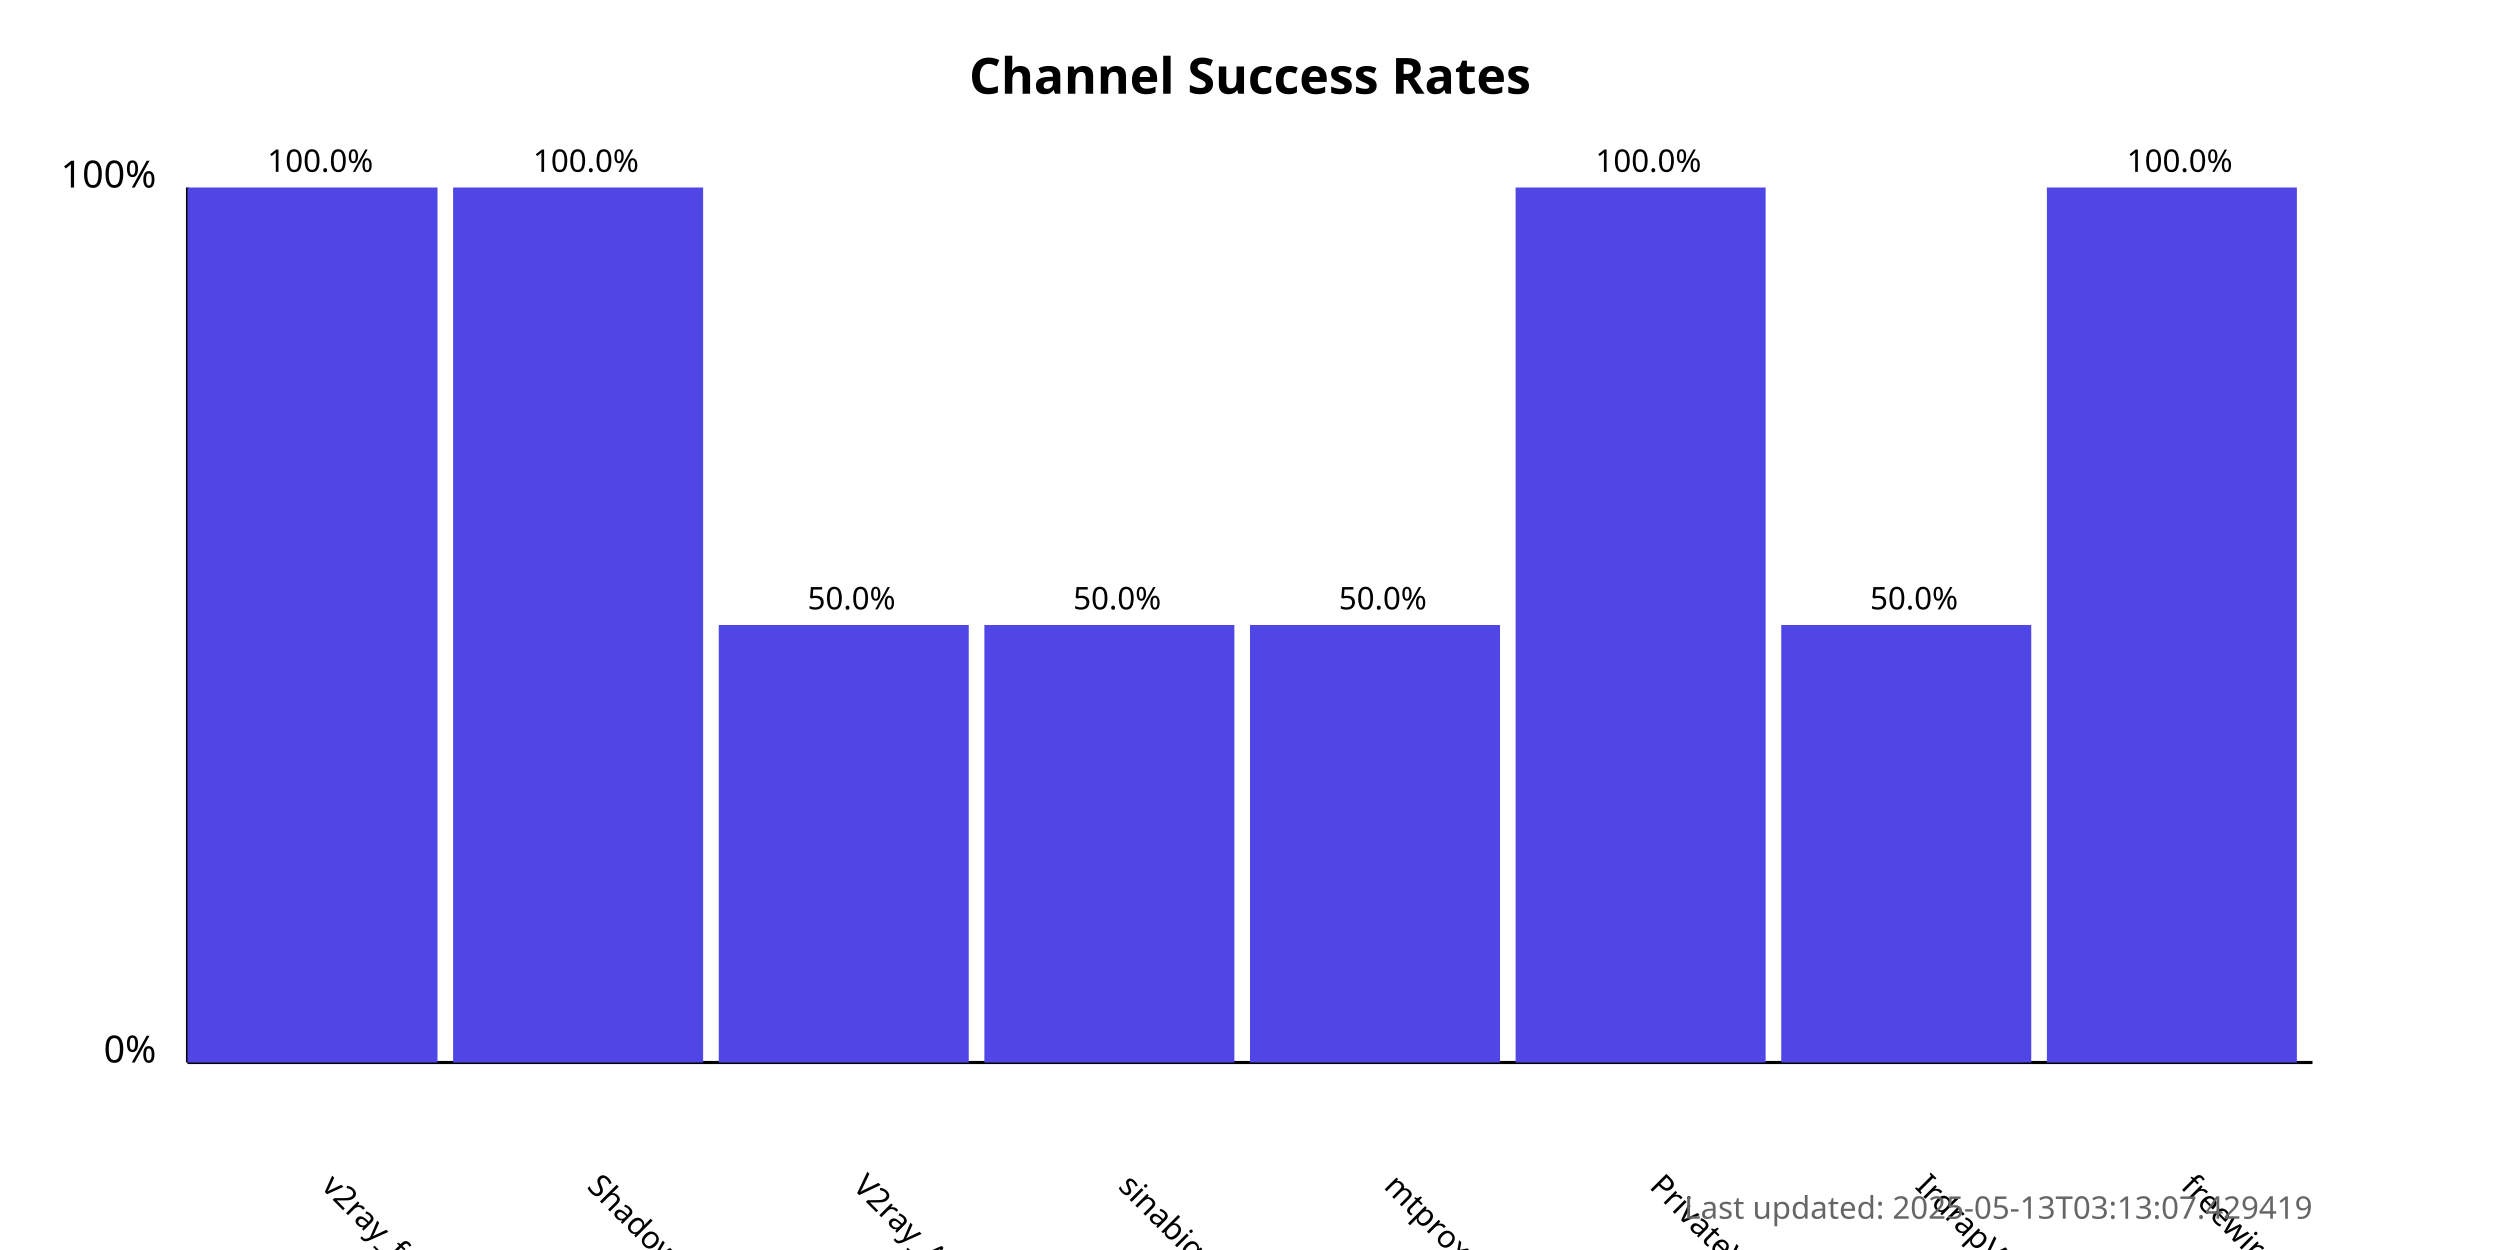
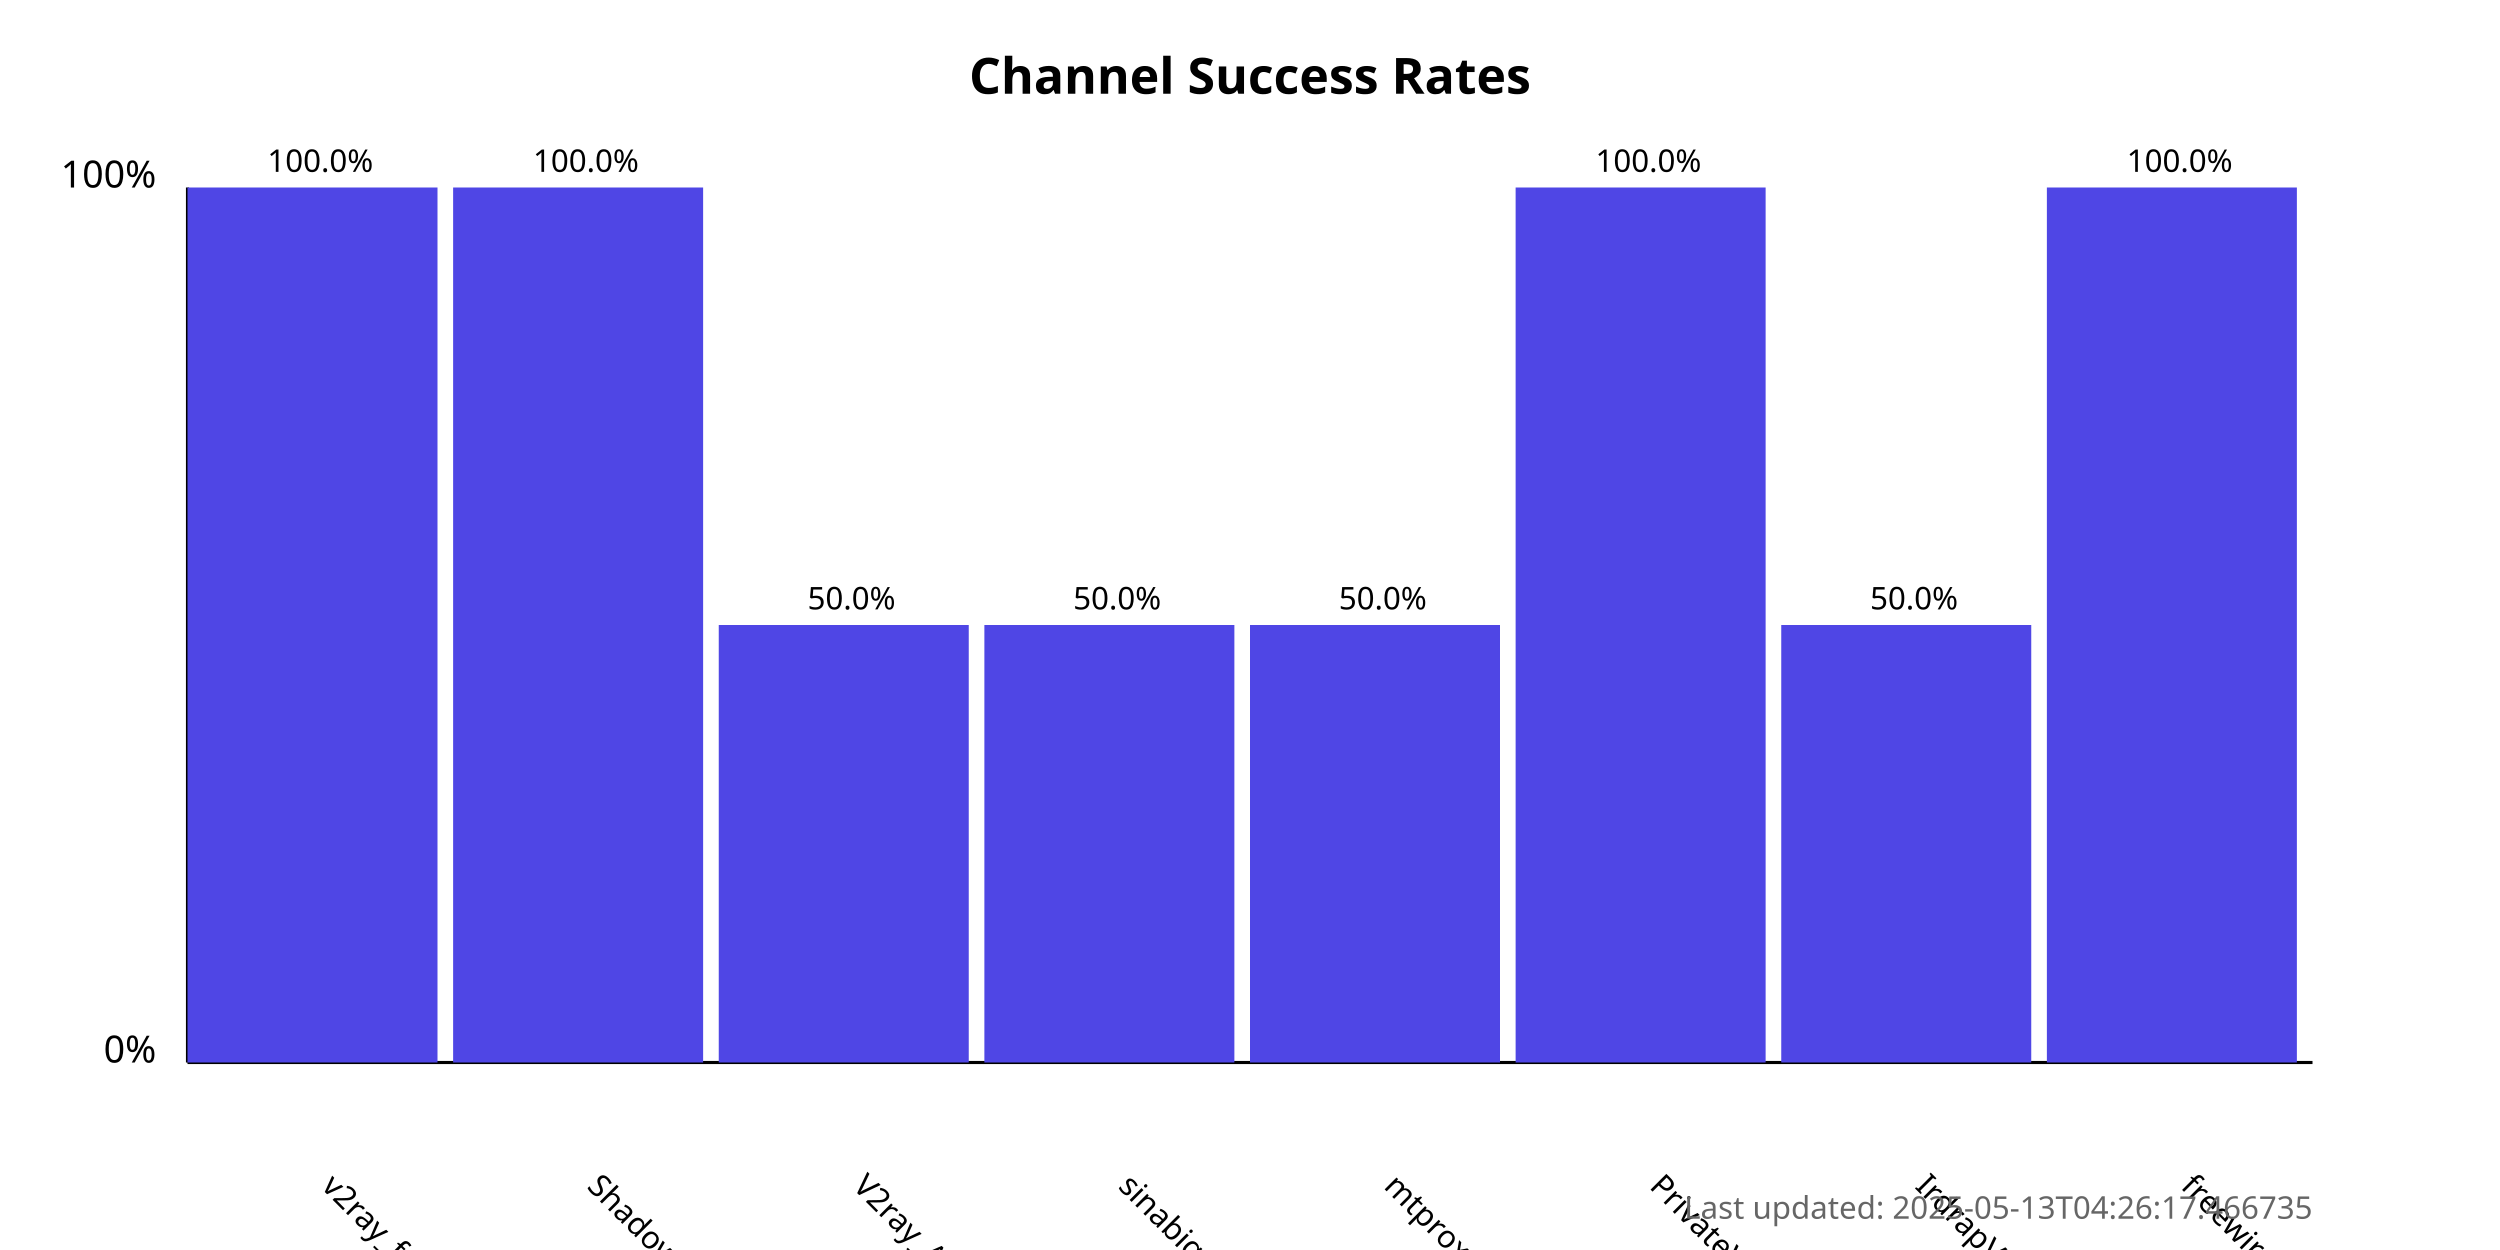
<svg xmlns="http://www.w3.org/2000/svg" width="800" height="400">
  <style>
            .chart-title { font: bold 16px sans-serif; }
            .axis-label { font: 12px sans-serif; }
            .tick-label { font: 10px sans-serif; }
            .bar { fill: #4f46e5; }
            .bar:hover { fill: #6366f1; }
            .timestamp { font: 10px sans-serif; fill: #666; }
        </style>
  <text x="400.0" y="30" text-anchor="middle" class="chart-title">
            Channel Success Rates
        </text>
  <line x1="60" y1="340" x2="60" y2="60" stroke="black" stroke-width="1" />
  <line x1="60" y1="340" x2="740" y2="340" stroke="black" stroke-width="1" />
  <text x="50" y="340" text-anchor="end" class="axis-label">0%</text>
  <text x="50" y="60" text-anchor="end" class="axis-label">100%</text>
  <g>
    <rect x="60" y="60.0" width="80.0" height="280.0" class="bar" />
    <text x="102.5" y="380" transform="rotate(45, 102.5, 380)" text-anchor="start" class="tick-label">
                v2ray_free_conf
            </text>
    <text x="102.5" y="55.0" text-anchor="middle" class="tick-label">
                100.0%
            </text>
  </g>
  <g>
    <rect x="145.0" y="60.0" width="80.0" height="280.0" class="bar" />
    <text x="187.5" y="380" transform="rotate(45, 187.5, 380)" text-anchor="start" class="tick-label">
                ShadowProxy66
            </text>
    <text x="187.5" y="55.0" text-anchor="middle" class="tick-label">
                100.0%
            </text>
  </g>
  <g>
    <rect x="230.0" y="200.0" width="80.0" height="140.0" class="bar" />
    <text x="272.5" y="380" transform="rotate(45, 272.5, 380)" text-anchor="start" class="tick-label">
                V2ray_Alpha
            </text>
    <text x="272.5" y="195.0" text-anchor="middle" class="tick-label">
                50.0%
            </text>
  </g>
  <g>
    <rect x="315.0" y="200.0" width="80.0" height="140.0" class="bar" />
    <text x="357.5" y="380" transform="rotate(45, 357.5, 380)" text-anchor="start" class="tick-label">
                sinabigo
            </text>
    <text x="357.5" y="195.0" text-anchor="middle" class="tick-label">
                50.0%
            </text>
  </g>
  <g>
    <rect x="400.0" y="200.0" width="80.0" height="140.0" class="bar" />
    <text x="442.5" y="380" transform="rotate(45, 442.5, 380)" text-anchor="start" class="tick-label">
                mtproxy_lists
            </text>
    <text x="442.5" y="195.0" text-anchor="middle" class="tick-label">
                50.0%
            </text>
  </g>
  <g>
    <rect x="485.0" y="60.0" width="80.0" height="280.0" class="bar" />
    <text x="527.5" y="380" transform="rotate(45, 527.5, 380)" text-anchor="start" class="tick-label">
                PrivateVPNs
            </text>
    <text x="527.5" y="55.0" text-anchor="middle" class="tick-label">
                100.0%
            </text>
  </g>
  <g>
    <rect x="570.0" y="200.0" width="80.0" height="140.0" class="bar" />
    <text x="612.5" y="380" transform="rotate(45, 612.5, 380)" text-anchor="start" class="tick-label">
                IrdrapVPNnews
            </text>
    <text x="612.5" y="195.0" text-anchor="middle" class="tick-label">
                50.0%
            </text>
  </g>
  <g>
    <rect x="655.0" y="60.0" width="80.0" height="280.0" class="bar" />
    <text x="697.5" y="380" transform="rotate(45, 697.5, 380)" text-anchor="start" class="tick-label">
                freewireguard
            </text>
    <text x="697.5" y="55.0" text-anchor="middle" class="tick-label">
                100.0%
            </text>
  </g>
  <text x="740" y="390" text-anchor="end" class="timestamp">
-             Last updated: 2025-05-13T03:13:07.429419
+             Last updated: 2025-05-13T04:26:17.466735
        </text>
</svg>
